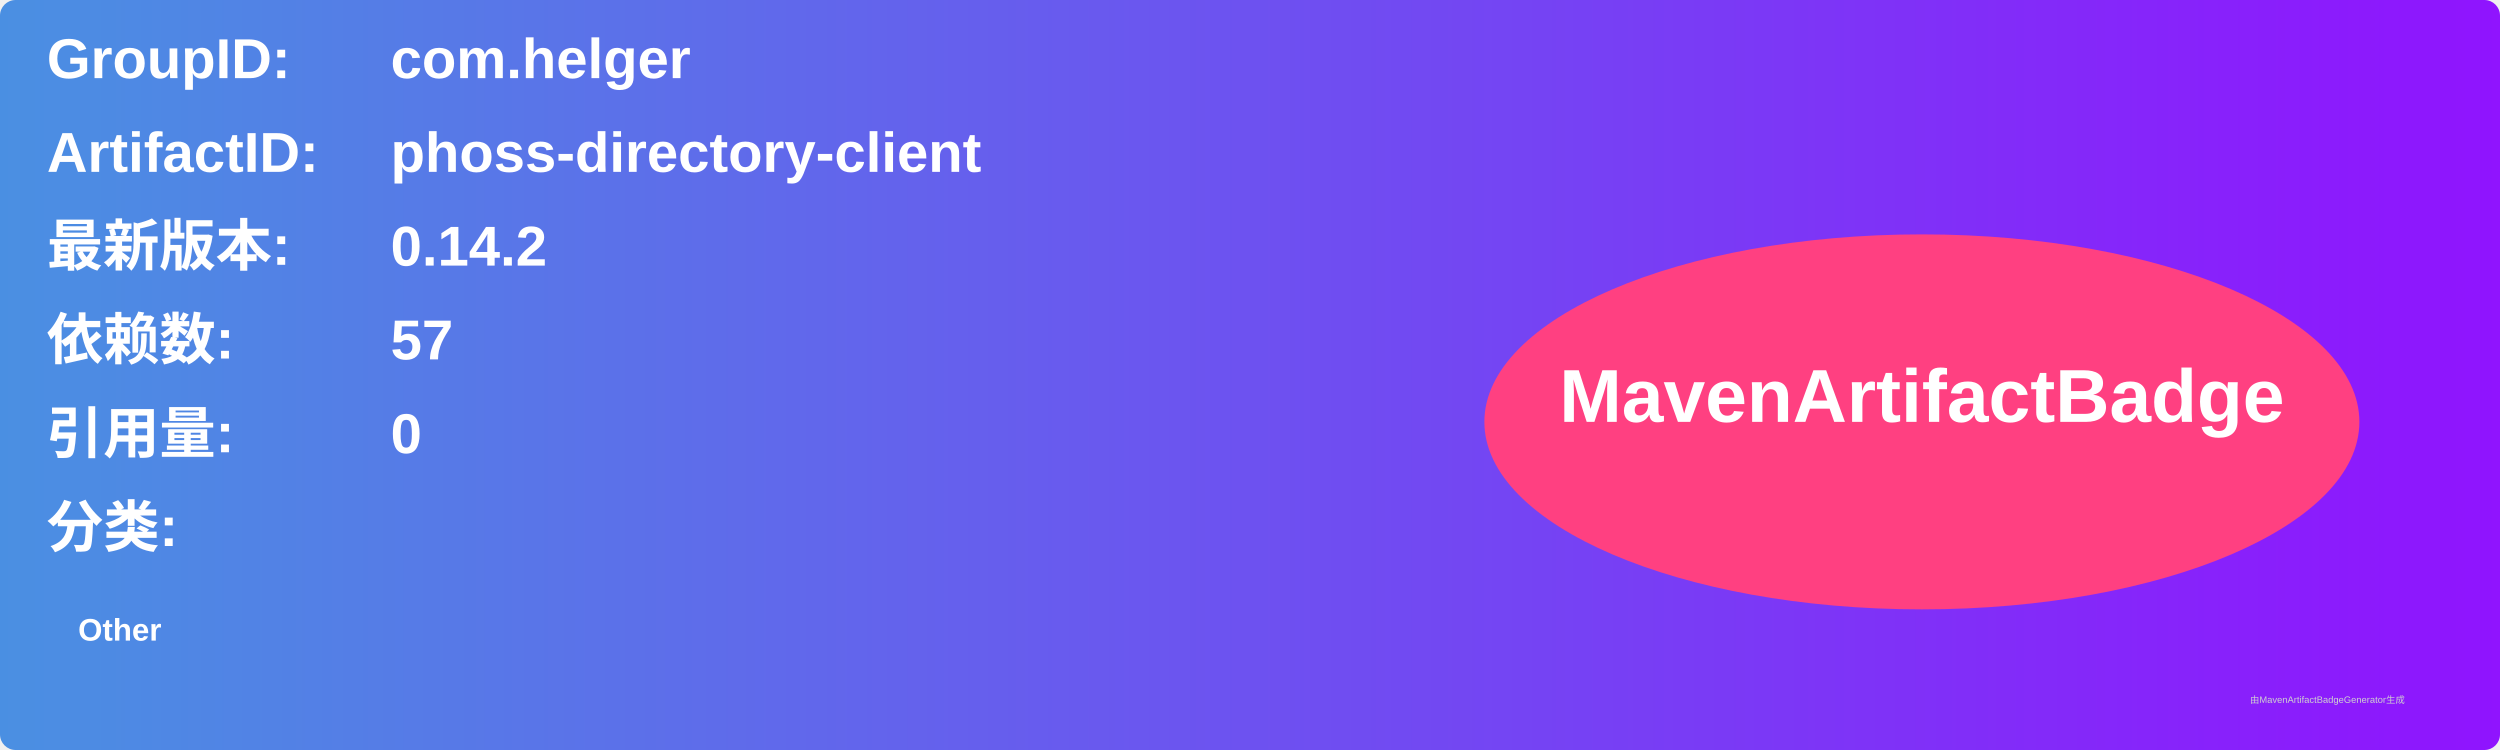
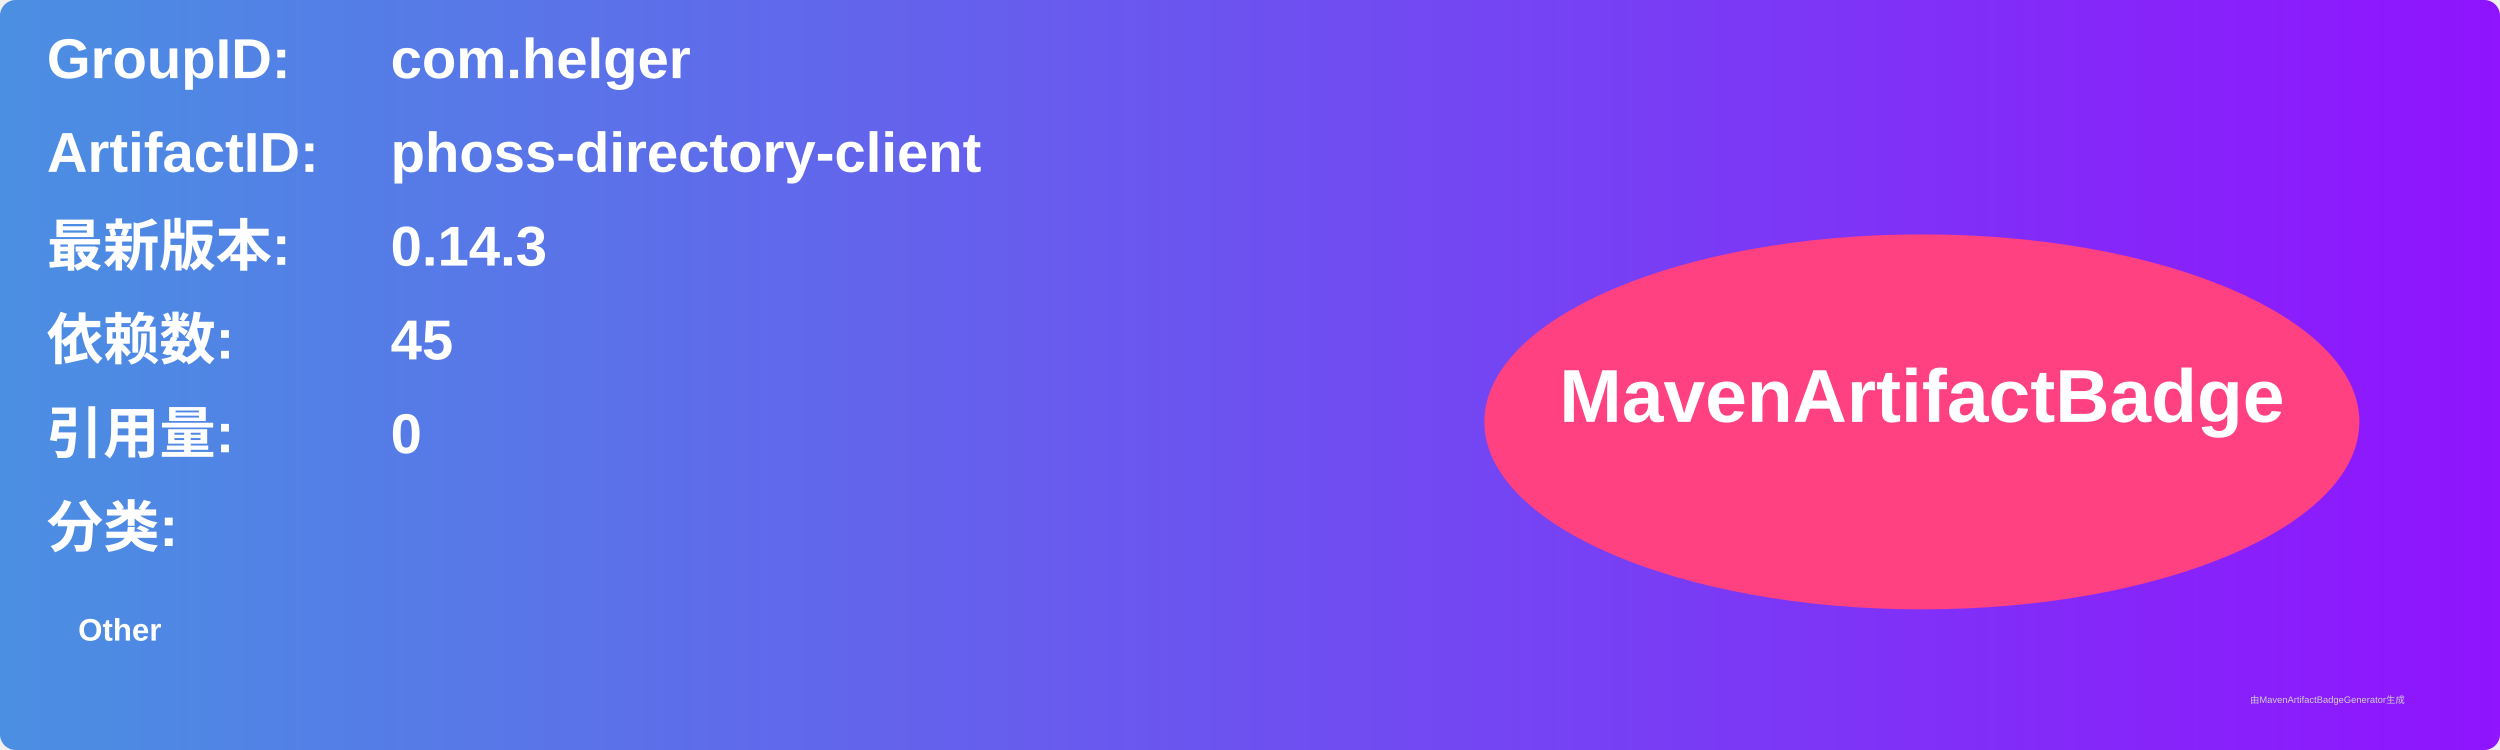
<svg xmlns="http://www.w3.org/2000/svg" width="800" height="240" viewBox="0 0 800 240">
  <linearGradient id="grad" x1="0%" y1="0%" x2="100%" y2="0%">
    <stop offset="0%" stop-color="#4a90e2" />
    <stop offset="100%" stop-color="#9013fe" />
  </linearGradient>
  <rect width="100%" height="100%" rx="5" ry="5" fill="url(#grad)" />
  <g transform="translate(15, 15)">
    <text x="0" y="10" font-family="Arial" font-size="18" fill="white" font-weight="bold" width="260">GroupID:</text>
    <text x="110" y="10" font-family="Arial" font-size="18" fill="white" font-weight="bold" width="460">com.helger</text>
    <text x="0" y="40" font-family="Arial" font-size="18" fill="white" font-weight="bold" width="260">ArtifactID:</text>
    <text x="110" y="40" font-family="Arial" font-size="18" fill="white" font-weight="bold" width="460">phoss-directory-client</text>
    <text x="0" y="70" font-family="Arial" font-size="18" fill="white" font-weight="bold">最新版本:</text>
    <text x="110" y="70" font-family="Arial" font-size="18" fill="white" font-weight="bold">
-       <tspan font-weight="bold">0.14.2</tspan>
+       <tspan font-weight="bold">0.14.3</tspan>
    </text>
    <text x="0" y="100" font-family="Arial" font-size="18" fill="white" font-weight="bold">依赖数: </text>
    <text x="110" y="100" font-family="Arial" font-size="18" fill="white">
-       <tspan font-weight="bold">57</tspan>
+       <tspan font-weight="bold">45</tspan>
    </text>
    <text x="0" y="130" font-family="Arial" font-size="18" fill="white" font-weight="bold">引用量: </text>
    <text x="110" y="130" font-family="Arial" font-size="18" fill="white">
      <tspan font-weight="bold">0</tspan>
    </text>
    <text x="0" y="160" font-family="Arial" font-size="18" fill="white" font-weight="bold">分类:</text>
    <text x="10" y="190" font-family="Arial" font-size="10" fill="white">
      <tspan font-weight="bold">Other</tspan>
    </text>
    <ellipse cx="600" cy="120" rx="140" ry="60" fill="#ff4081" />
    <text x="600" y="120" text-anchor="middle" font-family="Arial" font-size="24" fill="white" font-weight="bold">MavenArtifactBadge</text>
  </g>
  <text x="720" y="225" font-family="Arial" font-size="3" fill="#d0d0d0">由MavenArtifactBadgeGenerator生成</text>
</svg>
